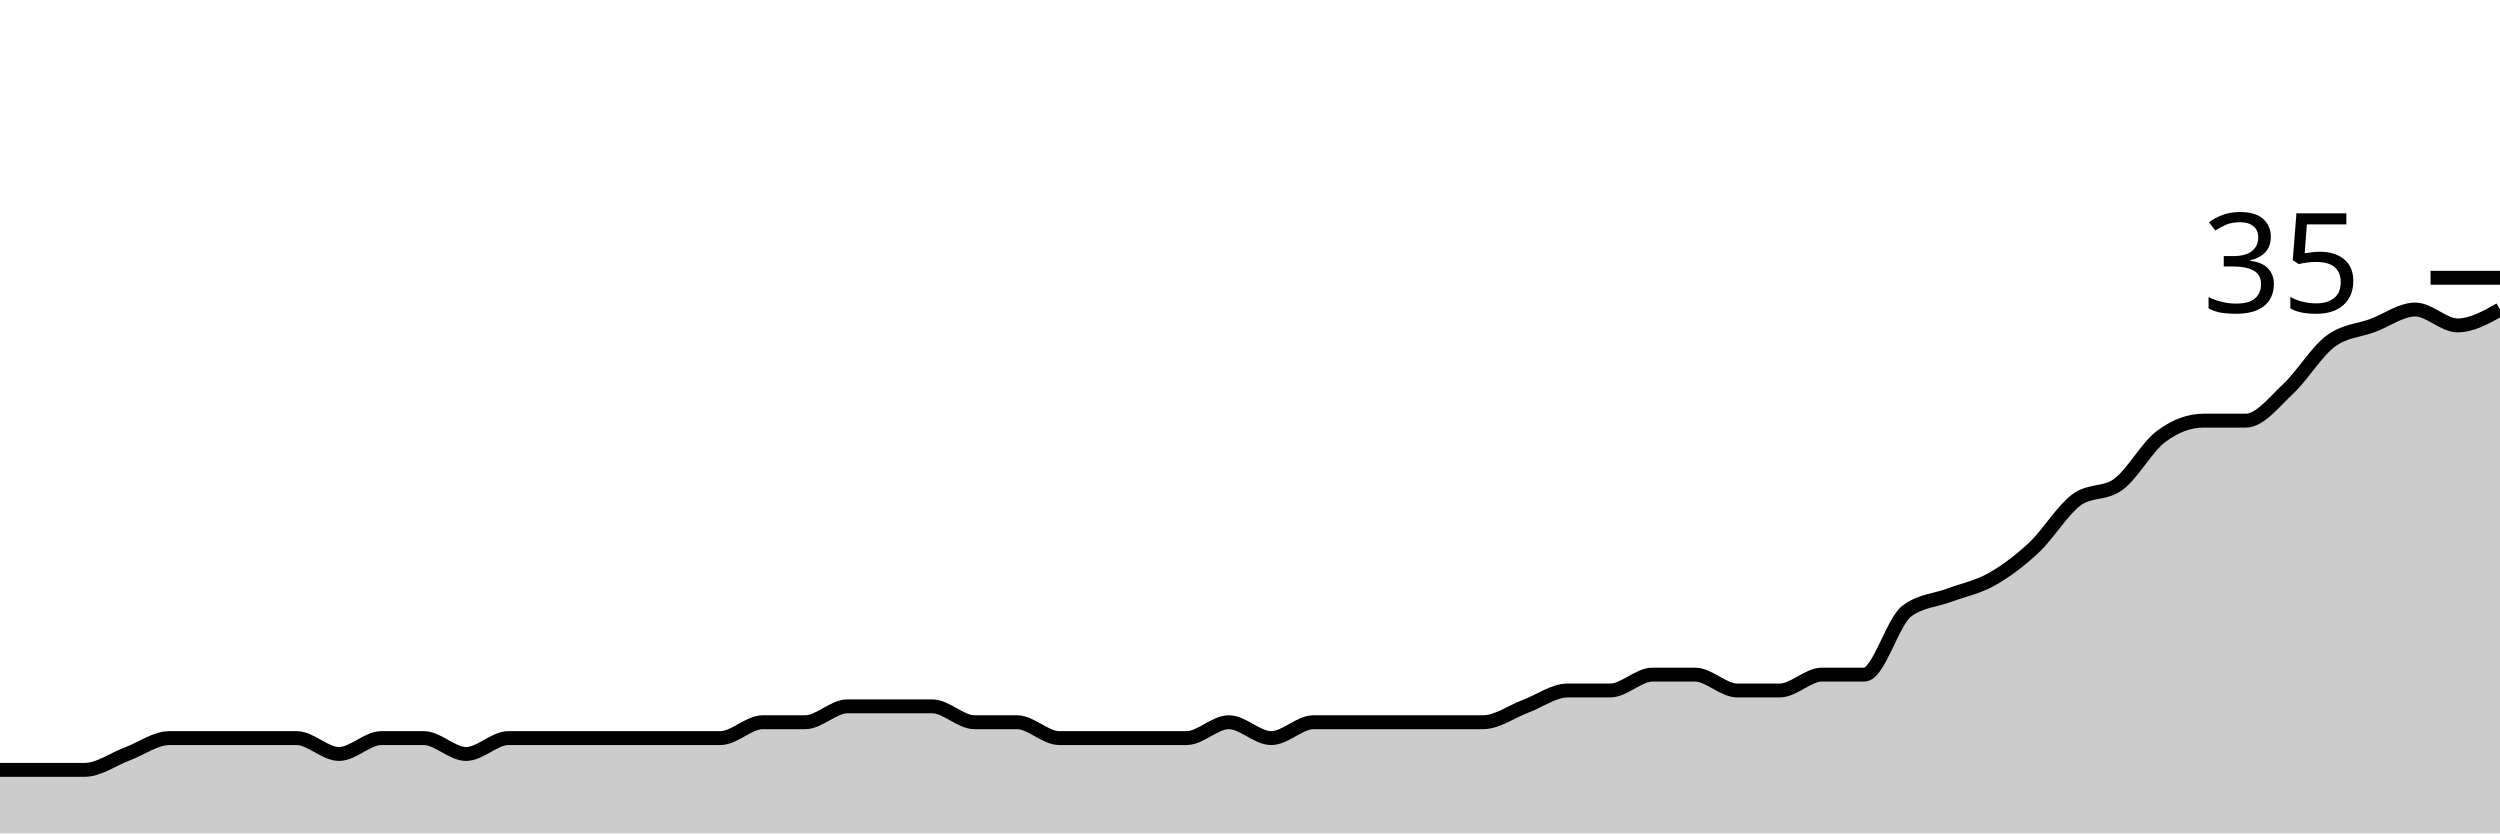
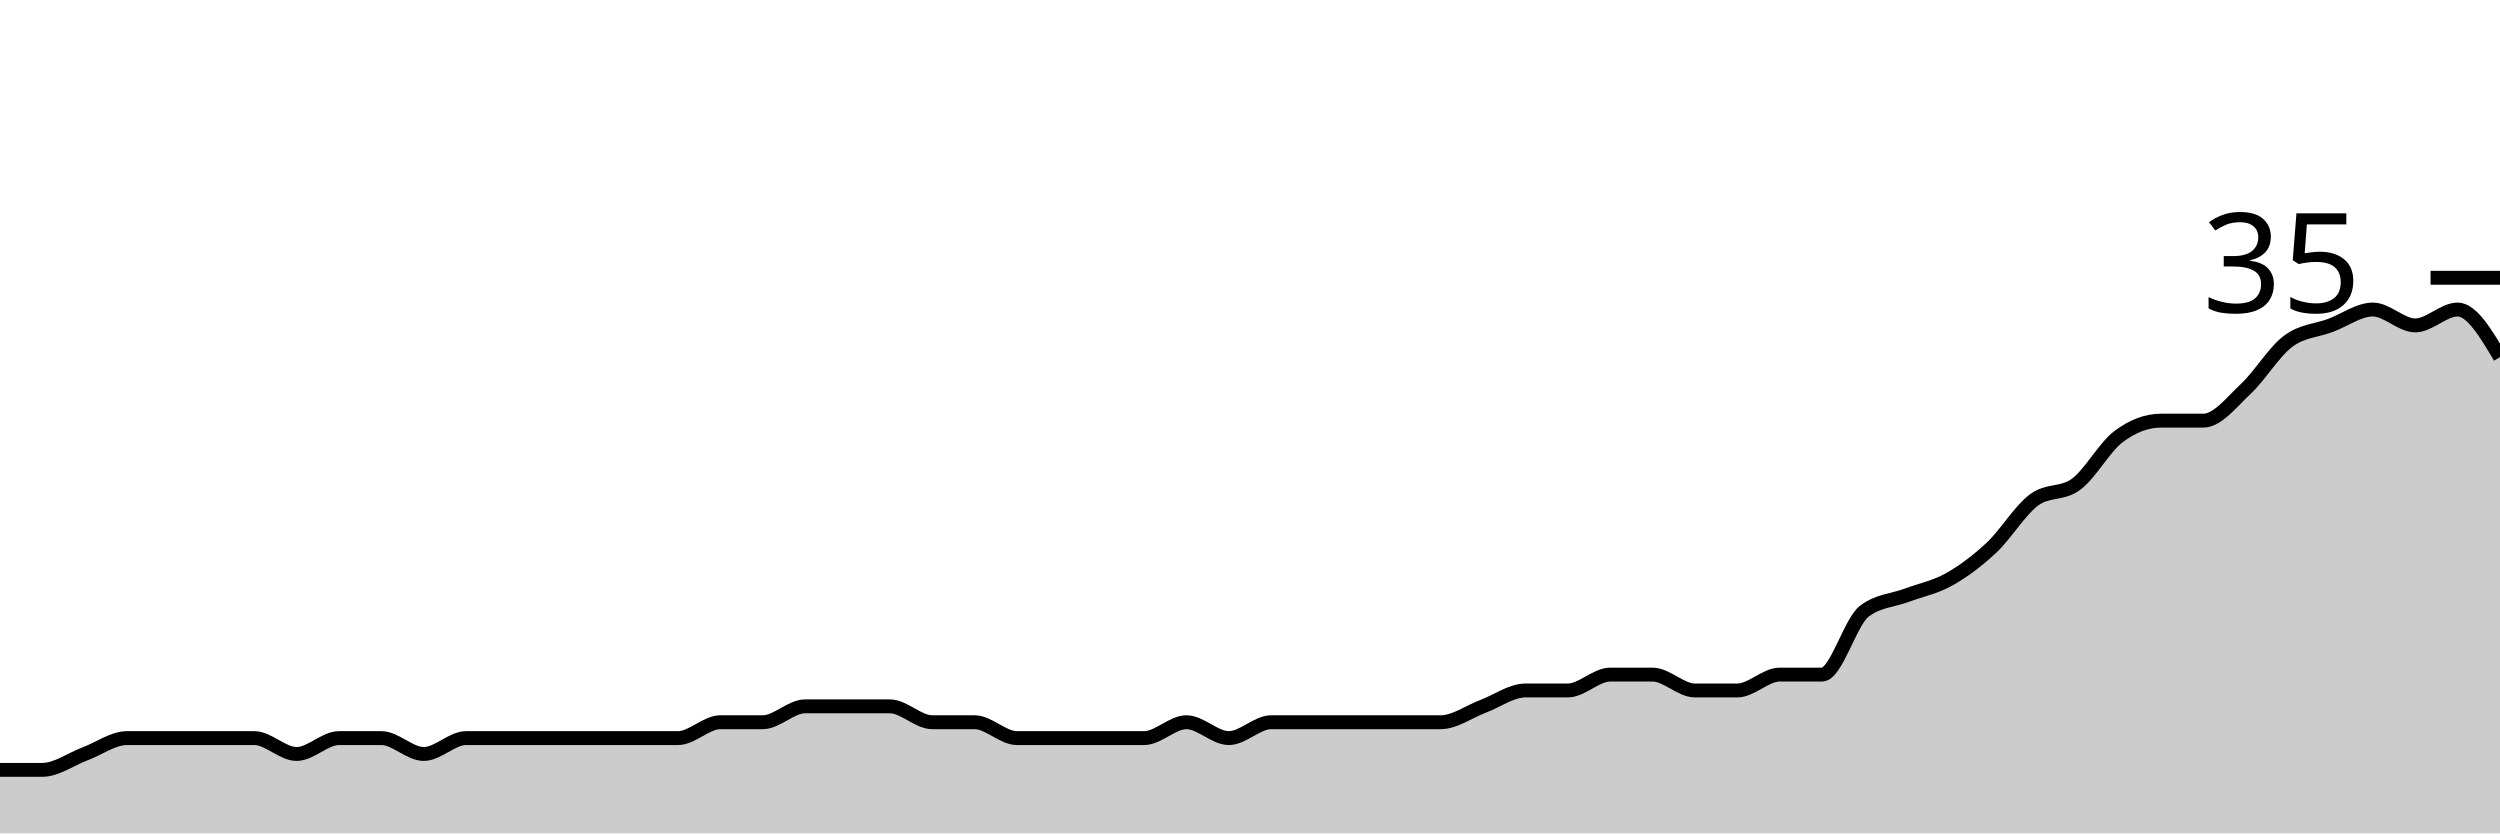
<svg xmlns="http://www.w3.org/2000/svg" viewBox="0 0 180 60">
  <g transform="translate(0,20)">
-     <path class="area" fill="rgba(0, 0, 0, 0.2)" d="M0,35.429C1.017,35.429,2.034,35.429,3.051,35.429C4.068,35.429,5.085,35.429,6.102,35.429C7.119,35.429,8.136,34.667,9.153,34.286C10.169,33.905,11.186,33.143,12.203,33.143C13.22,33.143,14.237,33.143,15.254,33.143C16.271,33.143,17.288,33.143,18.305,33.143C19.322,33.143,20.339,33.143,21.356,33.143C22.373,33.143,23.39,34.286,24.407,34.286C25.424,34.286,26.441,33.143,27.458,33.143C28.475,33.143,29.492,33.143,30.508,33.143C31.525,33.143,32.542,34.286,33.559,34.286C34.576,34.286,35.593,33.143,36.61,33.143C37.627,33.143,38.644,33.143,39.661,33.143C40.678,33.143,41.695,33.143,42.712,33.143C43.729,33.143,44.746,33.143,45.763,33.143C46.78,33.143,47.797,33.143,48.814,33.143C49.831,33.143,50.847,33.143,51.864,33.143C52.881,33.143,53.898,32,54.915,32C55.932,32,56.949,32,57.966,32C58.983,32,60,30.857,61.017,30.857C62.034,30.857,63.051,30.857,64.068,30.857C65.085,30.857,66.102,30.857,67.119,30.857C68.136,30.857,69.153,32,70.169,32C71.186,32,72.203,32,73.22,32C74.237,32,75.254,33.143,76.271,33.143C77.288,33.143,78.305,33.143,79.322,33.143C80.339,33.143,81.356,33.143,82.373,33.143C83.39,33.143,84.407,33.143,85.424,33.143C86.441,33.143,87.458,32,88.475,32C89.492,32,90.508,33.143,91.525,33.143C92.542,33.143,93.559,32,94.576,32C95.593,32,96.61,32,97.627,32C98.644,32,99.661,32,100.678,32C101.695,32,102.712,32,103.729,32C104.746,32,105.763,32,106.78,32C107.797,32,108.814,31.238,109.831,30.857C110.847,30.476,111.864,29.714,112.881,29.714C113.898,29.714,114.915,29.714,115.932,29.714C116.949,29.714,117.966,28.571,118.983,28.571C120,28.571,121.017,28.571,122.034,28.571C123.051,28.571,124.068,29.714,125.085,29.714C126.102,29.714,127.119,29.714,128.136,29.714C129.153,29.714,130.169,28.571,131.186,28.571C132.203,28.571,133.22,28.571,134.237,28.571C135.254,28.571,136.271,24.762,137.288,24C138.305,23.238,139.322,23.238,140.339,22.857C141.356,22.476,142.373,22.286,143.39,21.714C144.407,21.143,145.424,20.381,146.441,19.429C147.458,18.476,148.475,16.762,149.492,16C150.508,15.238,151.525,15.619,152.542,14.857C153.559,14.095,154.576,12.19,155.593,11.429C156.61,10.667,157.627,10.286,158.644,10.286C159.661,10.286,160.678,10.286,161.695,10.286C162.712,10.286,163.729,8.952,164.746,8C165.763,7.048,166.78,5.333,167.797,4.571C168.814,3.81,169.831,3.81,170.847,3.429C171.864,3.048,172.881,2.286,173.898,2.286C174.915,2.286,175.932,3.429,176.949,3.429C177.966,3.429,178.983,2.857,180,2.286L180,40C178.983,40,177.966,40,176.949,40C175.932,40,174.915,40,173.898,40C172.881,40,171.864,40,170.847,40C169.831,40,168.814,40,167.797,40C166.78,40,165.763,40,164.746,40C163.729,40,162.712,40,161.695,40C160.678,40,159.661,40,158.644,40C157.627,40,156.61,40,155.593,40C154.576,40,153.559,40,152.542,40C151.525,40,150.508,40,149.492,40C148.475,40,147.458,40,146.441,40C145.424,40,144.407,40,143.39,40C142.373,40,141.356,40,140.339,40C139.322,40,138.305,40,137.288,40C136.271,40,135.254,40,134.237,40C133.22,40,132.203,40,131.186,40C130.169,40,129.153,40,128.136,40C127.119,40,126.102,40,125.085,40C124.068,40,123.051,40,122.034,40C121.017,40,120,40,118.983,40C117.966,40,116.949,40,115.932,40C114.915,40,113.898,40,112.881,40C111.864,40,110.847,40,109.831,40C108.814,40,107.797,40,106.78,40C105.763,40,104.746,40,103.729,40C102.712,40,101.695,40,100.678,40C99.661,40,98.644,40,97.627,40C96.61,40,95.593,40,94.576,40C93.559,40,92.542,40,91.525,40C90.508,40,89.492,40,88.475,40C87.458,40,86.441,40,85.424,40C84.407,40,83.39,40,82.373,40C81.356,40,80.339,40,79.322,40C78.305,40,77.288,40,76.271,40C75.254,40,74.237,40,73.22,40C72.203,40,71.186,40,70.169,40C69.153,40,68.136,40,67.119,40C66.102,40,65.085,40,64.068,40C63.051,40,62.034,40,61.017,40C60,40,58.983,40,57.966,40C56.949,40,55.932,40,54.915,40C53.898,40,52.881,40,51.864,40C50.847,40,49.831,40,48.814,40C47.797,40,46.78,40,45.763,40C44.746,40,43.729,40,42.712,40C41.695,40,40.678,40,39.661,40C38.644,40,37.627,40,36.61,40C35.593,40,34.576,40,33.559,40C32.542,40,31.525,40,30.508,40C29.492,40,28.475,40,27.458,40C26.441,40,25.424,40,24.407,40C23.39,40,22.373,40,21.356,40C20.339,40,19.322,40,18.305,40C17.288,40,16.271,40,15.254,40C14.237,40,13.22,40,12.203,40C11.186,40,10.169,40,9.153,40C8.136,40,7.119,40,6.102,40C5.085,40,4.068,40,3.051,40C2.034,40,1.017,40,0,40Z" />
-     <path class="line" stroke="black" fill="none" d="M0,35.429C1.017,35.429,2.034,35.429,3.051,35.429C4.068,35.429,5.085,35.429,6.102,35.429C7.119,35.429,8.136,34.667,9.153,34.286C10.169,33.905,11.186,33.143,12.203,33.143C13.22,33.143,14.237,33.143,15.254,33.143C16.271,33.143,17.288,33.143,18.305,33.143C19.322,33.143,20.339,33.143,21.356,33.143C22.373,33.143,23.39,34.286,24.407,34.286C25.424,34.286,26.441,33.143,27.458,33.143C28.475,33.143,29.492,33.143,30.508,33.143C31.525,33.143,32.542,34.286,33.559,34.286C34.576,34.286,35.593,33.143,36.61,33.143C37.627,33.143,38.644,33.143,39.661,33.143C40.678,33.143,41.695,33.143,42.712,33.143C43.729,33.143,44.746,33.143,45.763,33.143C46.78,33.143,47.797,33.143,48.814,33.143C49.831,33.143,50.847,33.143,51.864,33.143C52.881,33.143,53.898,32,54.915,32C55.932,32,56.949,32,57.966,32C58.983,32,60,30.857,61.017,30.857C62.034,30.857,63.051,30.857,64.068,30.857C65.085,30.857,66.102,30.857,67.119,30.857C68.136,30.857,69.153,32,70.169,32C71.186,32,72.203,32,73.22,32C74.237,32,75.254,33.143,76.271,33.143C77.288,33.143,78.305,33.143,79.322,33.143C80.339,33.143,81.356,33.143,82.373,33.143C83.39,33.143,84.407,33.143,85.424,33.143C86.441,33.143,87.458,32,88.475,32C89.492,32,90.508,33.143,91.525,33.143C92.542,33.143,93.559,32,94.576,32C95.593,32,96.61,32,97.627,32C98.644,32,99.661,32,100.678,32C101.695,32,102.712,32,103.729,32C104.746,32,105.763,32,106.78,32C107.797,32,108.814,31.238,109.831,30.857C110.847,30.476,111.864,29.714,112.881,29.714C113.898,29.714,114.915,29.714,115.932,29.714C116.949,29.714,117.966,28.571,118.983,28.571C120,28.571,121.017,28.571,122.034,28.571C123.051,28.571,124.068,29.714,125.085,29.714C126.102,29.714,127.119,29.714,128.136,29.714C129.153,29.714,130.169,28.571,131.186,28.571C132.203,28.571,133.22,28.571,134.237,28.571C135.254,28.571,136.271,24.762,137.288,24C138.305,23.238,139.322,23.238,140.339,22.857C141.356,22.476,142.373,22.286,143.39,21.714C144.407,21.143,145.424,20.381,146.441,19.429C147.458,18.476,148.475,16.762,149.492,16C150.508,15.238,151.525,15.619,152.542,14.857C153.559,14.095,154.576,12.19,155.593,11.429C156.61,10.667,157.627,10.286,158.644,10.286C159.661,10.286,160.678,10.286,161.695,10.286C162.712,10.286,163.729,8.952,164.746,8C165.763,7.048,166.78,5.333,167.797,4.571C168.814,3.81,169.831,3.81,170.847,3.429C171.864,3.048,172.881,2.286,173.898,2.286C174.915,2.286,175.932,3.429,176.949,3.429C177.966,3.429,178.983,2.857,180,2.286" />
+     <path class="area" fill="rgba(0, 0, 0, 0.2)" d="M0,35.429C1.017,35.429,2.034,35.429,3.051,35.429C4.068,35.429,5.085,34.667,6.102,34.286C7.119,33.905,8.136,33.143,9.153,33.143C10.169,33.143,11.186,33.143,12.203,33.143C13.22,33.143,14.237,33.143,15.254,33.143C16.271,33.143,17.288,33.143,18.305,33.143C19.322,33.143,20.339,34.286,21.356,34.286C22.373,34.286,23.39,33.143,24.407,33.143C25.424,33.143,26.441,33.143,27.458,33.143C28.475,33.143,29.492,34.286,30.508,34.286C31.525,34.286,32.542,33.143,33.559,33.143C34.576,33.143,35.593,33.143,36.61,33.143C37.627,33.143,38.644,33.143,39.661,33.143C40.678,33.143,41.695,33.143,42.712,33.143C43.729,33.143,44.746,33.143,45.763,33.143C46.78,33.143,47.797,33.143,48.814,33.143C49.831,33.143,50.847,32,51.864,32C52.881,32,53.898,32,54.915,32C55.932,32,56.949,30.857,57.966,30.857C58.983,30.857,60,30.857,61.017,30.857C62.034,30.857,63.051,30.857,64.068,30.857C65.085,30.857,66.102,32,67.119,32C68.136,32,69.153,32,70.169,32C71.186,32,72.203,33.143,73.22,33.143C74.237,33.143,75.254,33.143,76.271,33.143C77.288,33.143,78.305,33.143,79.322,33.143C80.339,33.143,81.356,33.143,82.373,33.143C83.39,33.143,84.407,32,85.424,32C86.441,32,87.458,33.143,88.475,33.143C89.492,33.143,90.508,32,91.525,32C92.542,32,93.559,32,94.576,32C95.593,32,96.61,32,97.627,32C98.644,32,99.661,32,100.678,32C101.695,32,102.712,32,103.729,32C104.746,32,105.763,31.238,106.78,30.857C107.797,30.476,108.814,29.714,109.831,29.714C110.847,29.714,111.864,29.714,112.881,29.714C113.898,29.714,114.915,28.571,115.932,28.571C116.949,28.571,117.966,28.571,118.983,28.571C120,28.571,121.017,29.714,122.034,29.714C123.051,29.714,124.068,29.714,125.085,29.714C126.102,29.714,127.119,28.571,128.136,28.571C129.153,28.571,130.169,28.571,131.186,28.571C132.203,28.571,133.22,24.762,134.237,24C135.254,23.238,136.271,23.238,137.288,22.857C138.305,22.476,139.322,22.286,140.339,21.714C141.356,21.143,142.373,20.381,143.39,19.429C144.407,18.476,145.424,16.762,146.441,16C147.458,15.238,148.475,15.619,149.492,14.857C150.508,14.095,151.525,12.19,152.542,11.429C153.559,10.667,154.576,10.286,155.593,10.286C156.61,10.286,157.627,10.286,158.644,10.286C159.661,10.286,160.678,8.952,161.695,8C162.712,7.048,163.729,5.333,164.746,4.571C165.763,3.81,166.78,3.81,167.797,3.429C168.814,3.048,169.831,2.286,170.847,2.286C171.864,2.286,172.881,3.429,173.898,3.429C174.915,3.429,175.932,2.286,176.949,2.286C177.966,2.286,178.983,4,180,5.714L180,40C178.983,40,177.966,40,176.949,40C175.932,40,174.915,40,173.898,40C172.881,40,171.864,40,170.847,40C169.831,40,168.814,40,167.797,40C166.78,40,165.763,40,164.746,40C163.729,40,162.712,40,161.695,40C160.678,40,159.661,40,158.644,40C157.627,40,156.61,40,155.593,40C154.576,40,153.559,40,152.542,40C151.525,40,150.508,40,149.492,40C148.475,40,147.458,40,146.441,40C145.424,40,144.407,40,143.39,40C142.373,40,141.356,40,140.339,40C139.322,40,138.305,40,137.288,40C136.271,40,135.254,40,134.237,40C133.22,40,132.203,40,131.186,40C130.169,40,129.153,40,128.136,40C127.119,40,126.102,40,125.085,40C124.068,40,123.051,40,122.034,40C121.017,40,120,40,118.983,40C117.966,40,116.949,40,115.932,40C114.915,40,113.898,40,112.881,40C111.864,40,110.847,40,109.831,40C108.814,40,107.797,40,106.78,40C105.763,40,104.746,40,103.729,40C102.712,40,101.695,40,100.678,40C99.661,40,98.644,40,97.627,40C96.61,40,95.593,40,94.576,40C93.559,40,92.542,40,91.525,40C90.508,40,89.492,40,88.475,40C87.458,40,86.441,40,85.424,40C84.407,40,83.39,40,82.373,40C81.356,40,80.339,40,79.322,40C78.305,40,77.288,40,76.271,40C75.254,40,74.237,40,73.22,40C72.203,40,71.186,40,70.169,40C69.153,40,68.136,40,67.119,40C66.102,40,65.085,40,64.068,40C63.051,40,62.034,40,61.017,40C60,40,58.983,40,57.966,40C56.949,40,55.932,40,54.915,40C53.898,40,52.881,40,51.864,40C50.847,40,49.831,40,48.814,40C47.797,40,46.78,40,45.763,40C44.746,40,43.729,40,42.712,40C41.695,40,40.678,40,39.661,40C38.644,40,37.627,40,36.61,40C35.593,40,34.576,40,33.559,40C32.542,40,31.525,40,30.508,40C29.492,40,28.475,40,27.458,40C26.441,40,25.424,40,24.407,40C23.39,40,22.373,40,21.356,40C20.339,40,19.322,40,18.305,40C17.288,40,16.271,40,15.254,40C14.237,40,13.22,40,12.203,40C11.186,40,10.169,40,9.153,40C8.136,40,7.119,40,6.102,40C5.085,40,4.068,40,3.051,40C2.034,40,1.017,40,0,40Z" />
+     <path class="line" stroke="black" fill="none" d="M0,35.429C1.017,35.429,2.034,35.429,3.051,35.429C4.068,35.429,5.085,34.667,6.102,34.286C7.119,33.905,8.136,33.143,9.153,33.143C10.169,33.143,11.186,33.143,12.203,33.143C13.22,33.143,14.237,33.143,15.254,33.143C16.271,33.143,17.288,33.143,18.305,33.143C19.322,33.143,20.339,34.286,21.356,34.286C22.373,34.286,23.39,33.143,24.407,33.143C25.424,33.143,26.441,33.143,27.458,33.143C28.475,33.143,29.492,34.286,30.508,34.286C31.525,34.286,32.542,33.143,33.559,33.143C34.576,33.143,35.593,33.143,36.61,33.143C37.627,33.143,38.644,33.143,39.661,33.143C40.678,33.143,41.695,33.143,42.712,33.143C43.729,33.143,44.746,33.143,45.763,33.143C46.78,33.143,47.797,33.143,48.814,33.143C49.831,33.143,50.847,32,51.864,32C52.881,32,53.898,32,54.915,32C55.932,32,56.949,30.857,57.966,30.857C58.983,30.857,60,30.857,61.017,30.857C62.034,30.857,63.051,30.857,64.068,30.857C65.085,30.857,66.102,32,67.119,32C68.136,32,69.153,32,70.169,32C71.186,32,72.203,33.143,73.22,33.143C74.237,33.143,75.254,33.143,76.271,33.143C77.288,33.143,78.305,33.143,79.322,33.143C80.339,33.143,81.356,33.143,82.373,33.143C83.39,33.143,84.407,32,85.424,32C86.441,32,87.458,33.143,88.475,33.143C89.492,33.143,90.508,32,91.525,32C92.542,32,93.559,32,94.576,32C95.593,32,96.61,32,97.627,32C98.644,32,99.661,32,100.678,32C101.695,32,102.712,32,103.729,32C104.746,32,105.763,31.238,106.78,30.857C107.797,30.476,108.814,29.714,109.831,29.714C110.847,29.714,111.864,29.714,112.881,29.714C113.898,29.714,114.915,28.571,115.932,28.571C116.949,28.571,117.966,28.571,118.983,28.571C120,28.571,121.017,29.714,122.034,29.714C123.051,29.714,124.068,29.714,125.085,29.714C126.102,29.714,127.119,28.571,128.136,28.571C129.153,28.571,130.169,28.571,131.186,28.571C132.203,28.571,133.22,24.762,134.237,24C135.254,23.238,136.271,23.238,137.288,22.857C138.305,22.476,139.322,22.286,140.339,21.714C141.356,21.143,142.373,20.381,143.39,19.429C144.407,18.476,145.424,16.762,146.441,16C147.458,15.238,148.475,15.619,149.492,14.857C150.508,14.095,151.525,12.19,152.542,11.429C153.559,10.667,154.576,10.286,155.593,10.286C156.61,10.286,157.627,10.286,158.644,10.286C159.661,10.286,160.678,8.952,161.695,8C162.712,7.048,163.729,5.333,164.746,4.571C165.763,3.81,166.78,3.81,167.797,3.429C168.814,3.048,169.831,2.286,170.847,2.286C171.864,2.286,172.881,3.429,173.898,3.429C174.915,3.429,175.932,2.286,176.949,2.286C177.966,2.286,178.983,4,180,5.714" />
    <path class="axis-ceiling" stroke-width="1" stroke="black" fill="none" d="M175,0L180,0" />
    <text class="axis-ceiling-label" font-family="sans-serif" text-anchor="end" font-size="10px" x="170" y="2.5">35</text>
  </g>
</svg>
